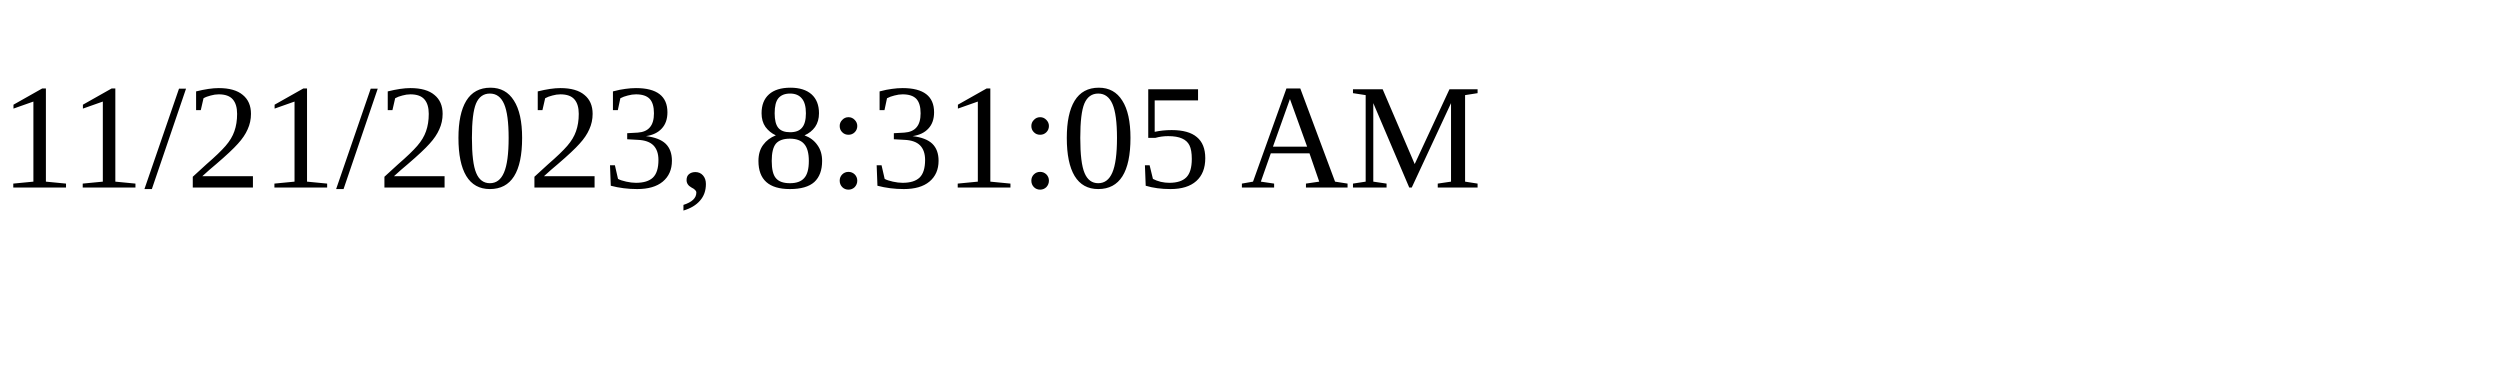
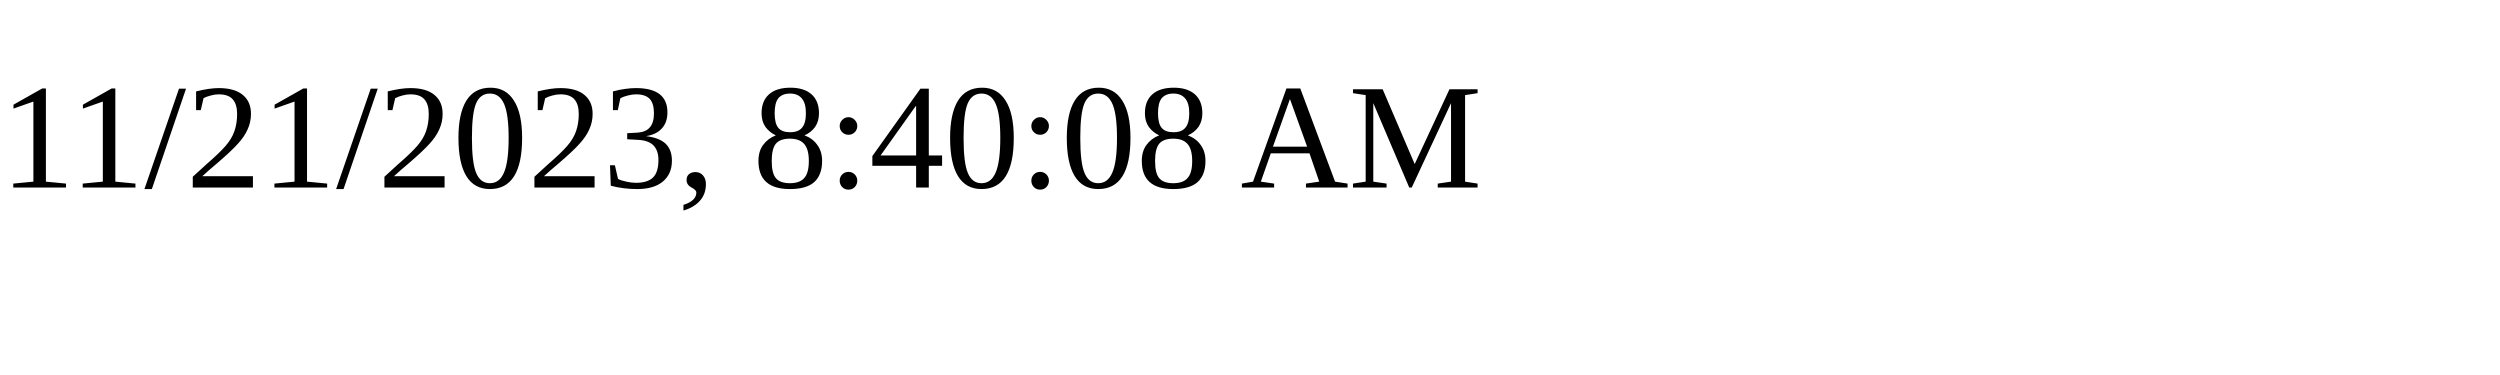
<svg xmlns="http://www.w3.org/2000/svg" height="30" width="200">
-   <text x="0" y="15">11/21/2023, 8:31:05 AM</text>
+   <text x="0" y="15">11/21/2023, 8:40:08 AM</text>
</svg>
